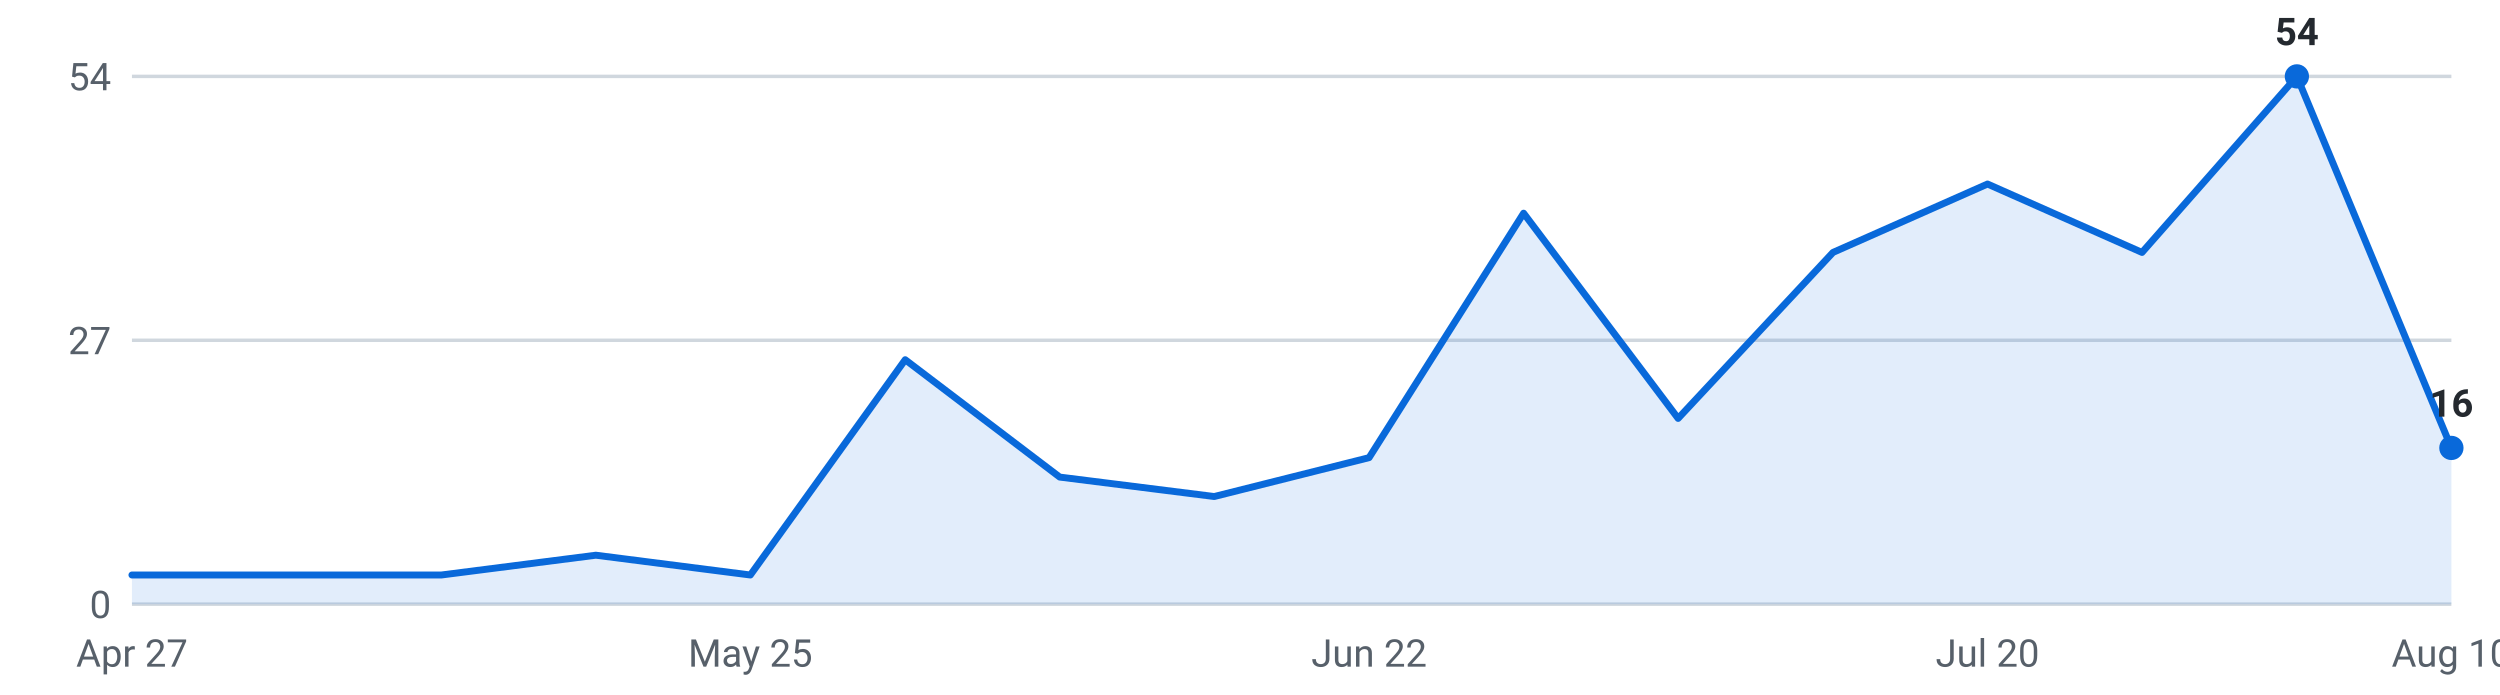
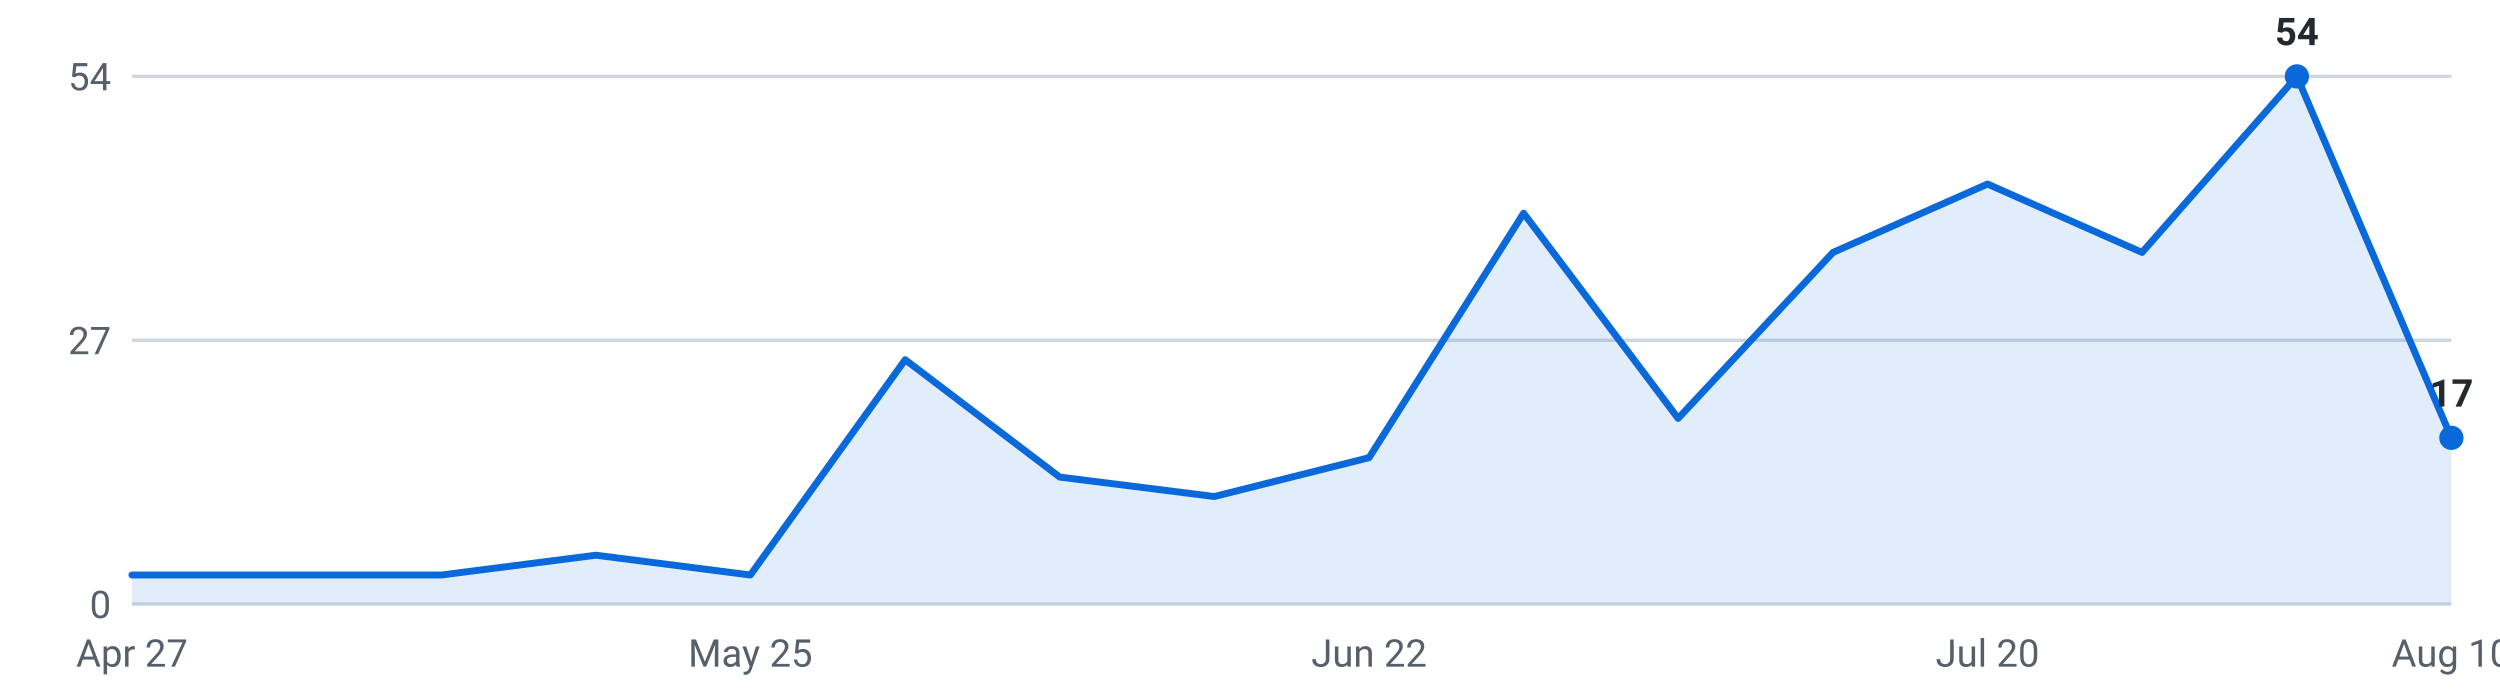
<svg xmlns="http://www.w3.org/2000/svg" viewBox="0 0 720 200" width="720" height="200" role="img" aria-label="Internships posted per week, last 16 weeks">
  <g font-family="-apple-system,Segoe UI,Roboto,sans-serif" font-size="11">
    <line x1="38" y1="174.0" x2="706" y2="174.0" stroke="#d0d7de" stroke-width="1" />
    <text x="32" y="178.0" text-anchor="end" fill="#57606a">0</text>
    <line x1="38" y1="98.0" x2="706" y2="98.0" stroke="#d0d7de" stroke-width="1" />
    <text x="32" y="102.0" text-anchor="end" fill="#57606a">27</text>
    <line x1="38" y1="22.0" x2="706" y2="22.0" stroke="#d0d7de" stroke-width="1" />
    <text x="32" y="26.0" text-anchor="end" fill="#57606a">54</text>
-     <path d="M38.0,174 L38.0,165.6 L82.5,165.6 L127.1,165.6 L171.6,159.9 L216.1,165.6 L260.7,103.6 L305.2,137.4 L349.7,143.0 L394.3,131.8 L438.8,61.4 L483.3,120.5 L527.9,72.7 L572.4,53.0 L616.9,72.7 L661.5,22.0 L706.0,129.0 L706.0,174 Z" fill="#0969da" fill-opacity="0.12" />
-     <polyline points="38.0,165.6 82.5,165.6 127.1,165.6 171.6,159.9 216.1,165.6 260.7,103.6 305.2,137.4 349.7,143.0 394.3,131.8 438.8,61.4 483.3,120.5 527.9,72.7 572.4,53.0 616.9,72.7 661.5,22.0 706.0,129.0" fill="none" stroke="#0969da" stroke-width="2" stroke-linejoin="round" stroke-linecap="round" />
+     <path d="M38.0,174 L38.0,165.6 L82.5,165.6 L127.1,165.6 L171.6,159.9 L216.1,165.6 L260.7,103.6 L305.2,137.4 L349.7,143.0 L394.3,131.8 L438.8,61.4 L483.3,120.5 L527.9,72.7 L572.4,53.0 L616.9,72.7 L661.5,22.0 L706.0,126.1 L706.0,174 Z" fill="#0969da" fill-opacity="0.12" />
+     <polyline points="38.0,165.6 82.5,165.6 127.1,165.6 171.6,159.9 216.1,165.6 260.7,103.6 305.2,137.4 349.7,143.0 394.3,131.8 438.8,61.4 483.3,120.5 527.9,72.7 572.4,53.0 616.9,72.7 661.5,22.0 706.0,126.1" fill="none" stroke="#0969da" stroke-width="2" stroke-linejoin="round" stroke-linecap="round" />
    <circle cx="661.5" cy="22.0" r="3.5" fill="#0969da" />
    <text x="661.5" y="13.0" text-anchor="middle" fill="#24292f" font-weight="600">54</text>
-     <circle cx="706.0" cy="129.0" r="3.5" fill="#0969da" />
-     <text x="706.0" y="120.0" text-anchor="middle" fill="#24292f" font-weight="600">16</text>
+     <circle cx="706.0" cy="126.1" r="3.5" fill="#0969da" />
+     <text x="706.0" y="117.1" text-anchor="middle" fill="#24292f" font-weight="600">17</text>
    <text x="38.0" y="192" text-anchor="middle" fill="#57606a">Apr 27</text>
    <text x="216.1" y="192" text-anchor="middle" fill="#57606a">May 25</text>
    <text x="394.3" y="192" text-anchor="middle" fill="#57606a">Jun 22</text>
    <text x="572.4" y="192" text-anchor="middle" fill="#57606a">Jul 20</text>
    <text x="706.0" y="192" text-anchor="middle" fill="#57606a">Aug 10</text>
  </g>
</svg>
